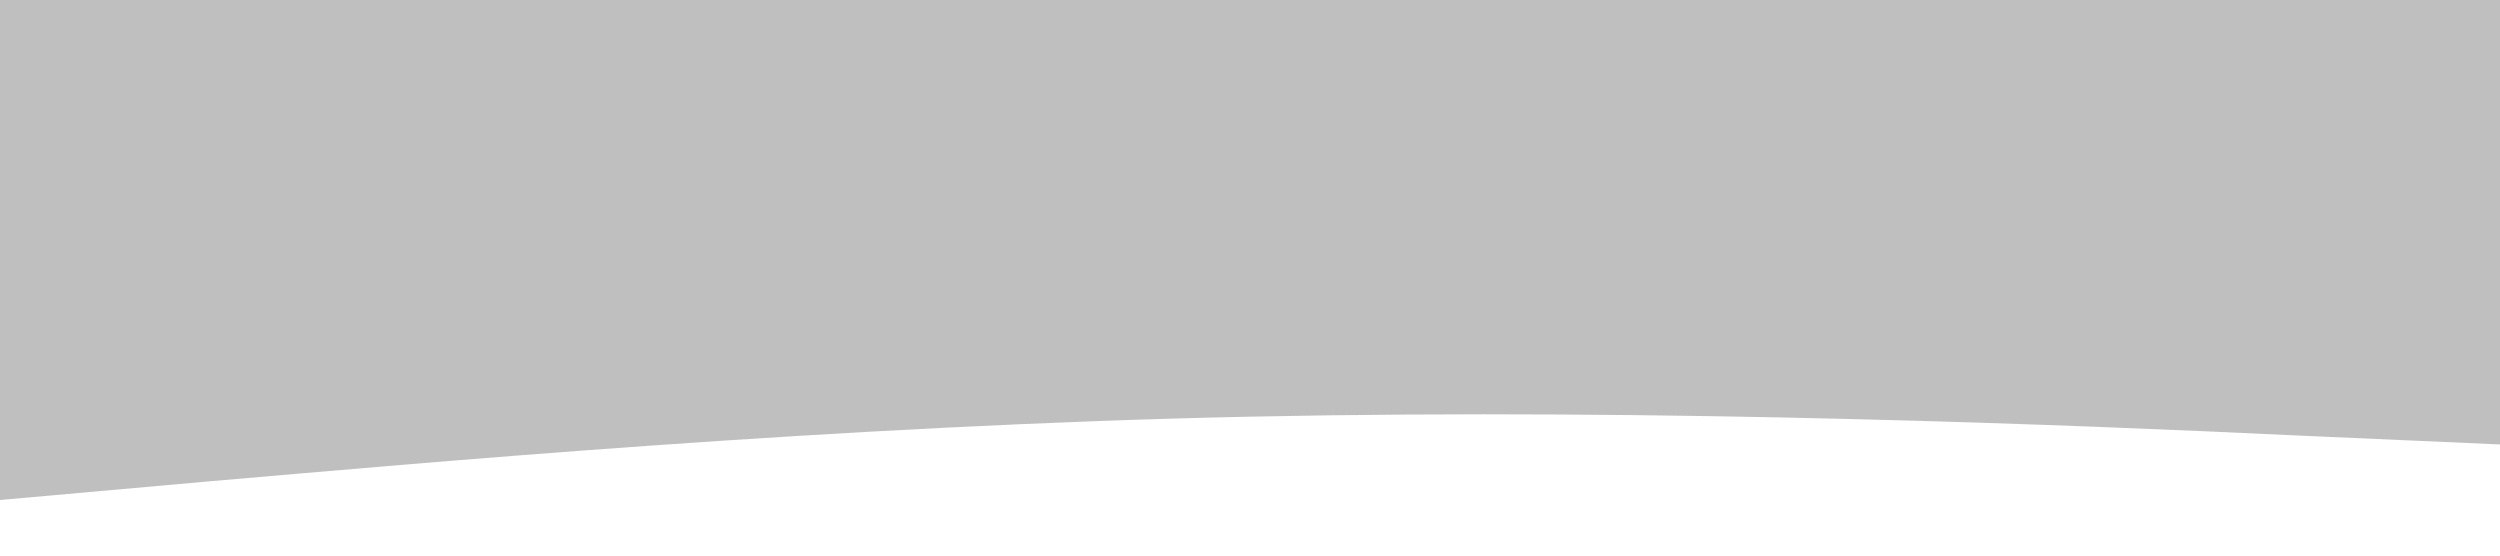
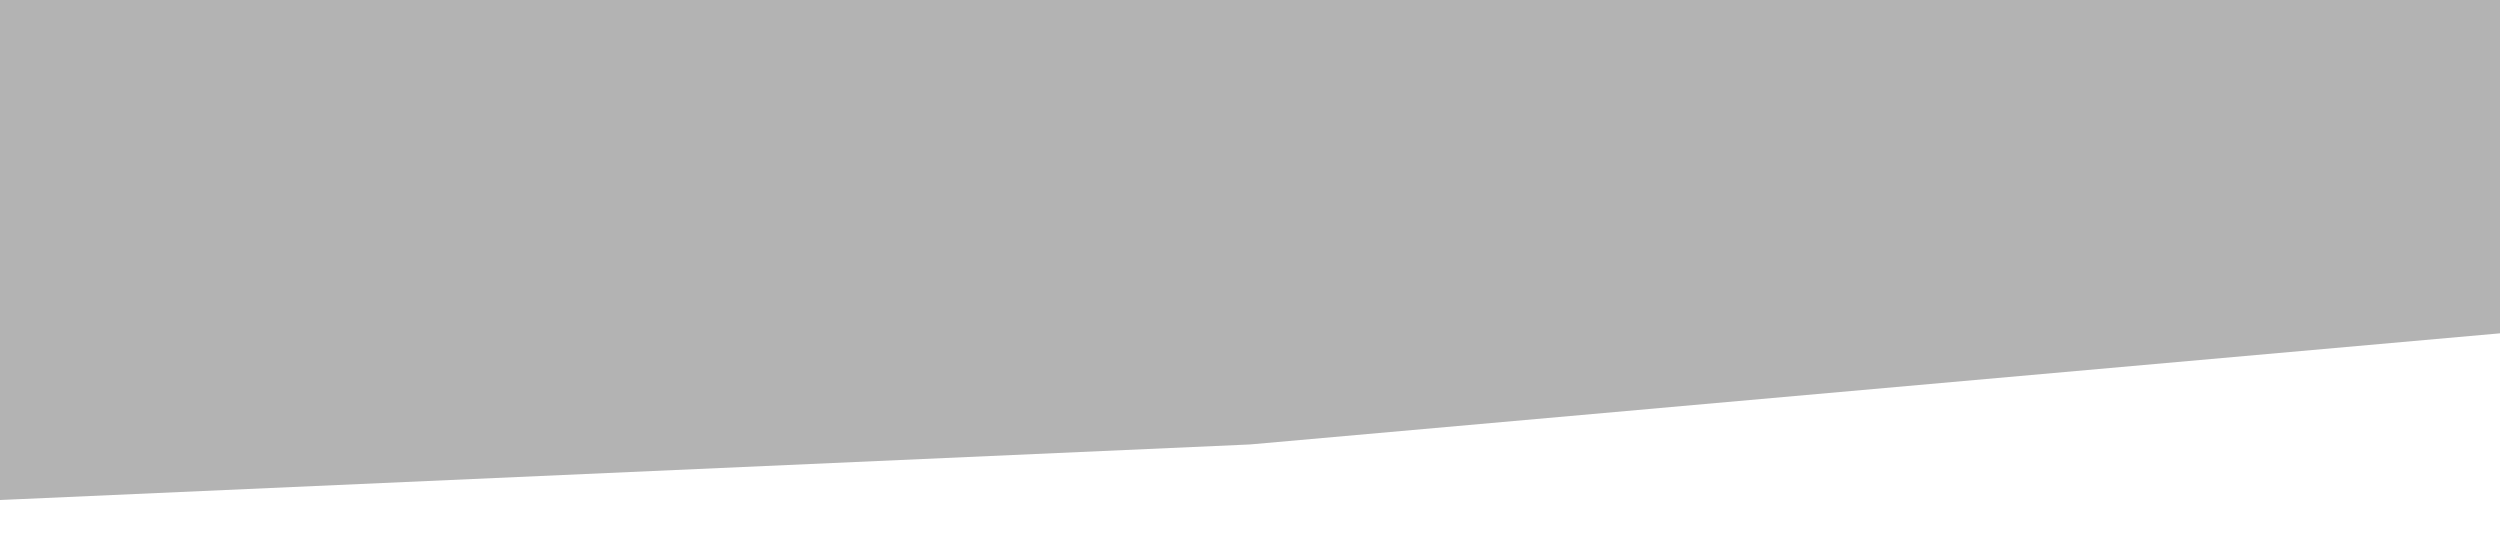
<svg xmlns="http://www.w3.org/2000/svg" viewBox="0 0 1440 320">
-   <path fill="grey" fill-opacity="0.5" d="M0,288L120,277.3C240,267,480,245,720,240C960,235,1200,245,1320,250.7L1440,256L1440,0L1320,0C1200,0,960,0,720,0C480,0,240,0,120,0L0,0Z" />
+   <path fill="grey" fill-opacity="0.6" d="M0,288L720,256L1440,192L1440,0L720,0L0,0Z" />
</svg>
